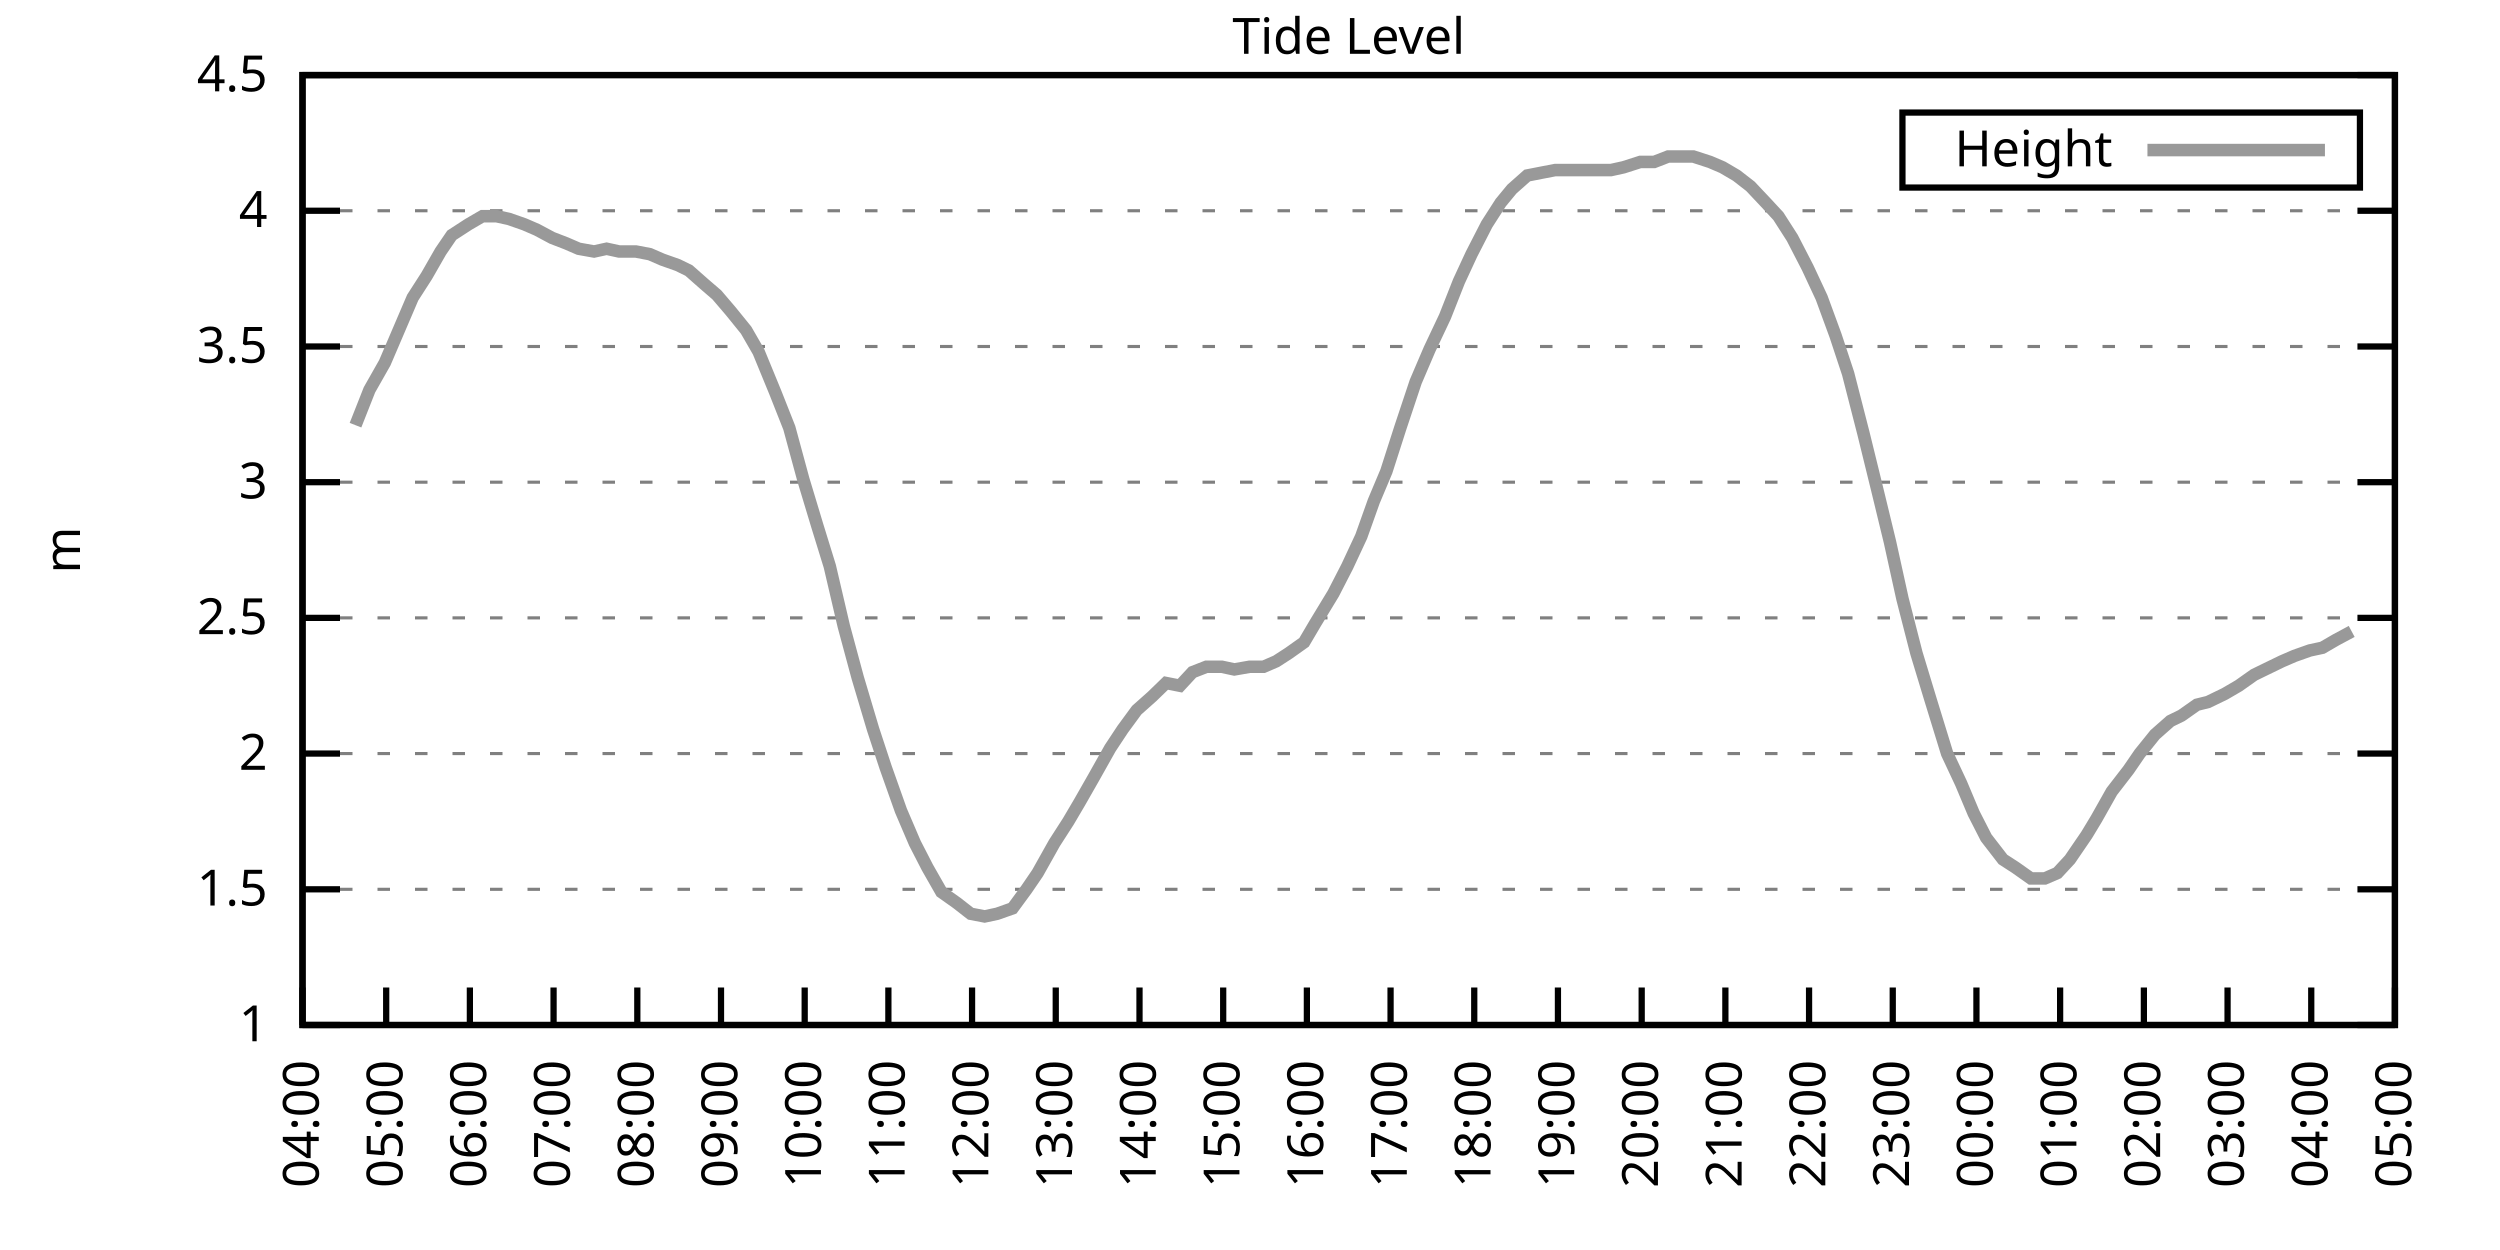
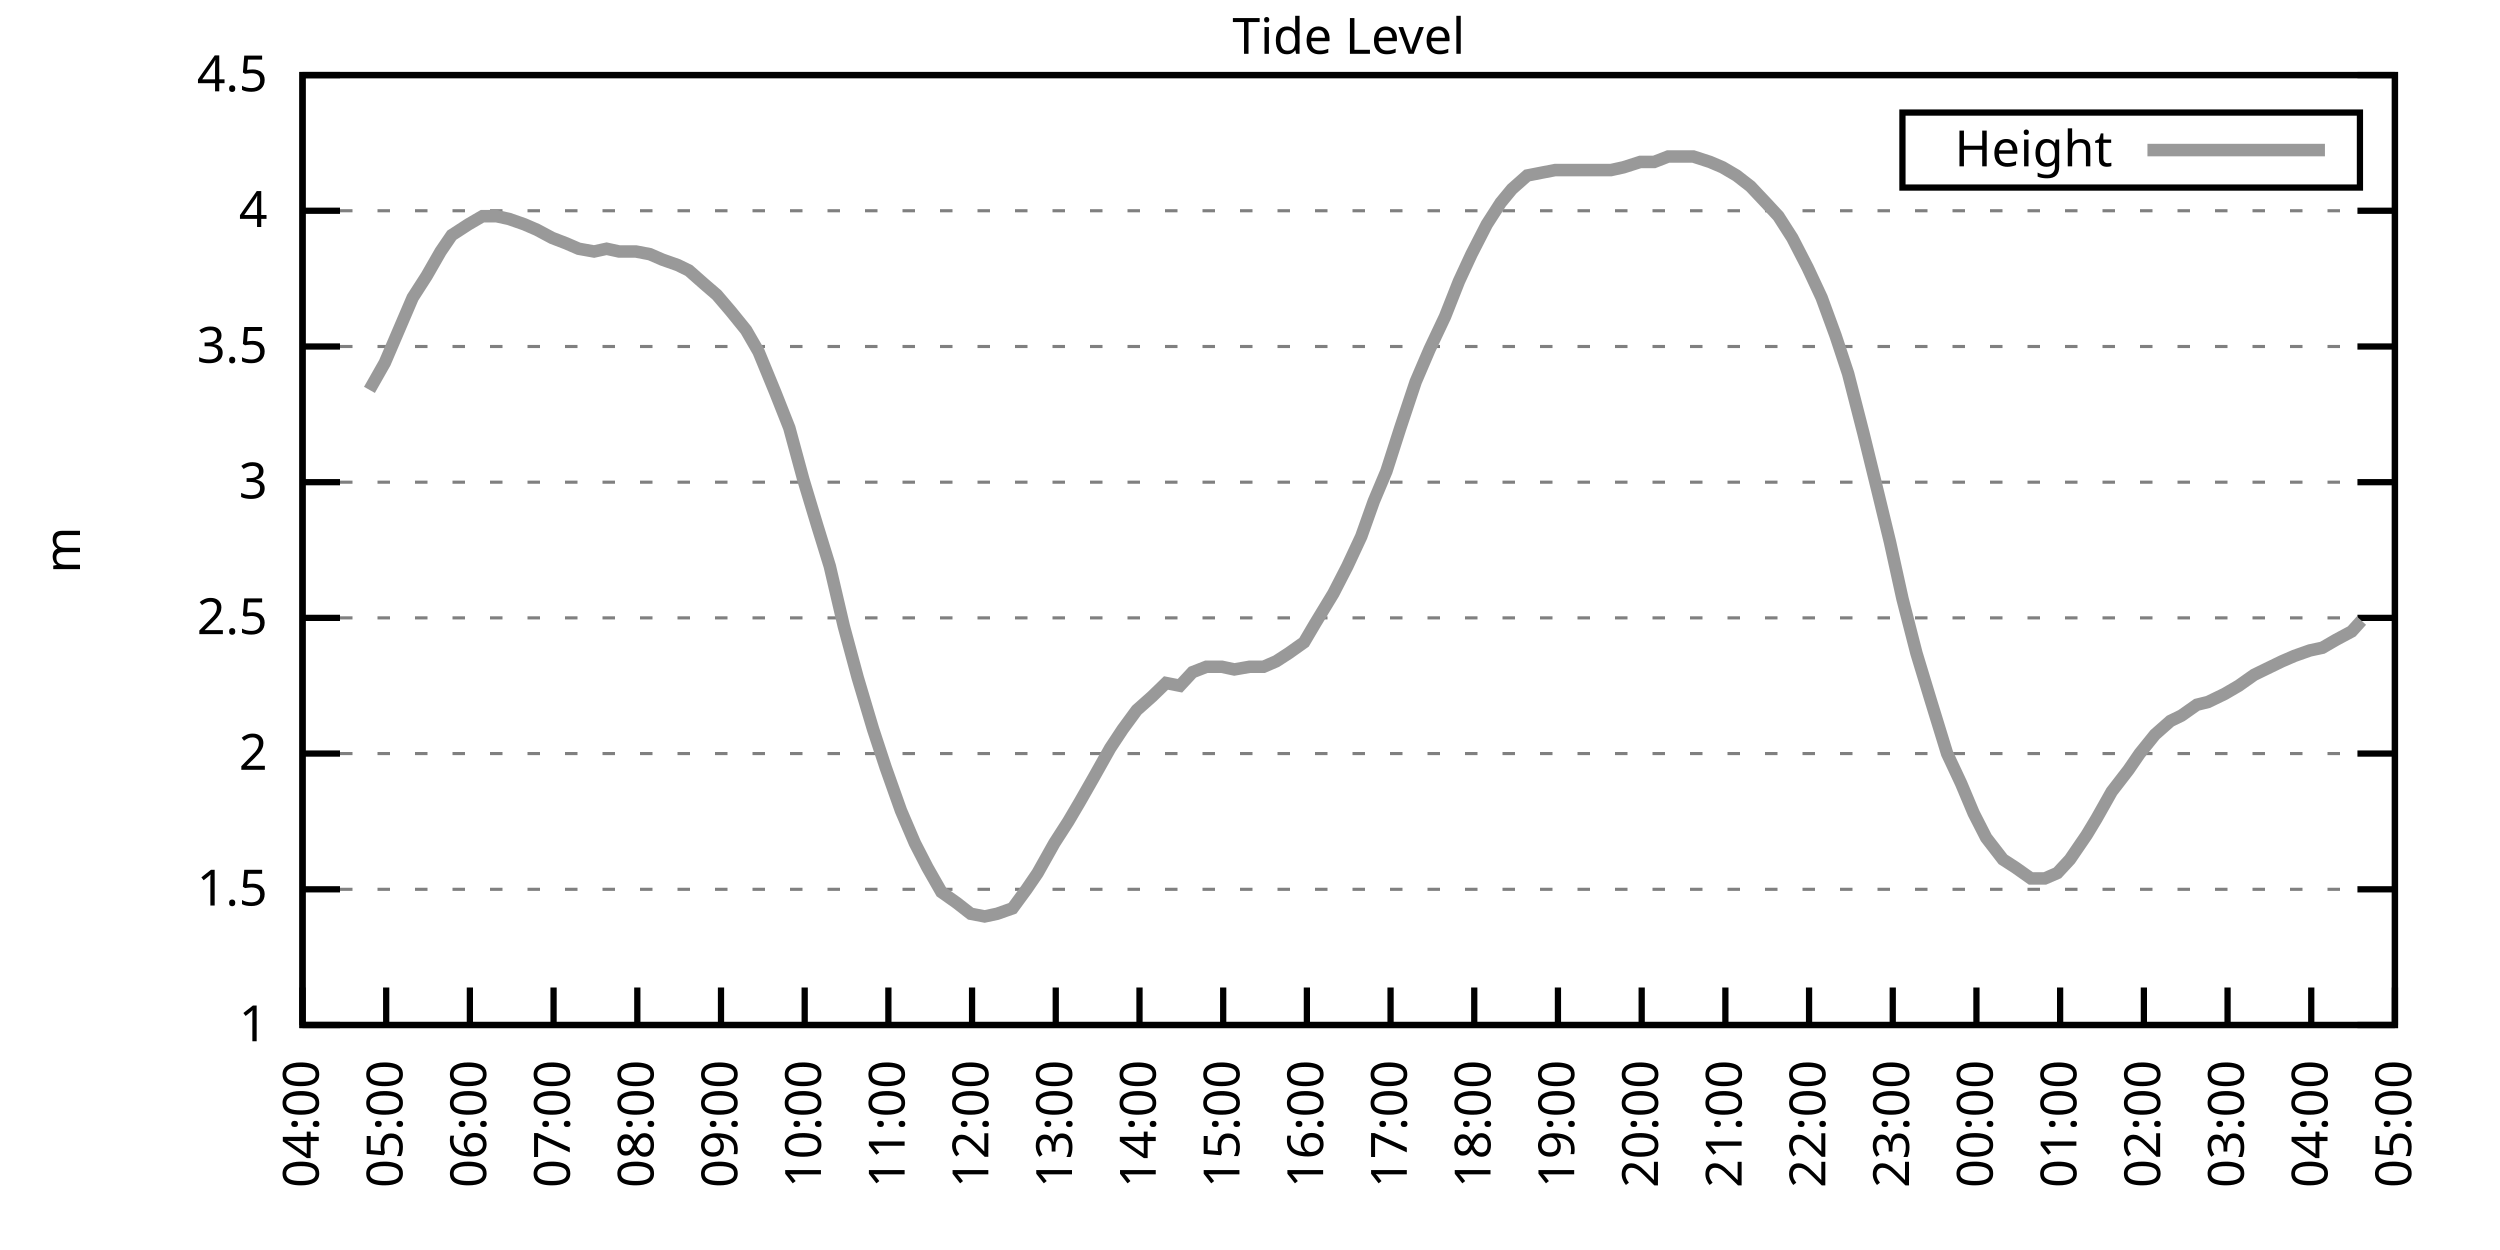
<svg xmlns="http://www.w3.org/2000/svg" xmlns:xlink="http://www.w3.org/1999/xlink" width="400" height="200" viewBox="0 0 400 200">
  <g id="gnuplot_canvas">
    <rect x="0" y="0" width="400" height="200" fill="none" />
    <defs>
      <circle id="gpDot" r="0.5" stroke-width="0.5" stroke="currentColor" />
      <path id="gpPt0" stroke-width="0.333" stroke="currentColor" d="M-1,0 h2 M0,-1 v2" />
      <path id="gpPt1" stroke-width="0.333" stroke="currentColor" d="M-1,-1 L1,1 M1,-1 L-1,1" />
      <path id="gpPt2" stroke-width="0.333" stroke="currentColor" d="M-1,0 L1,0 M0,-1 L0,1 M-1,-1 L1,1 M-1,1 L1,-1" />
      <rect id="gpPt3" stroke-width="0.333" stroke="currentColor" x="-1" y="-1" width="2" height="2" />
      <rect id="gpPt4" stroke-width="0.333" stroke="currentColor" fill="currentColor" x="-1" y="-1" width="2" height="2" />
      <circle id="gpPt5" stroke-width="0.333" stroke="currentColor" cx="0" cy="0" r="1" />
      <use xlink:href="#gpPt5" id="gpPt6" fill="currentColor" stroke="none" />
      <path id="gpPt7" stroke-width="0.333" stroke="currentColor" d="M0,-1.33 L-1.33,0.67 L1.33,0.67 z" />
      <use xlink:href="#gpPt7" id="gpPt8" fill="currentColor" stroke="none" />
      <use xlink:href="#gpPt7" id="gpPt9" stroke="currentColor" transform="rotate(180)" />
      <use xlink:href="#gpPt9" id="gpPt10" fill="currentColor" stroke="none" />
      <use xlink:href="#gpPt3" id="gpPt11" stroke="currentColor" transform="rotate(45)" />
      <use xlink:href="#gpPt11" id="gpPt12" fill="currentColor" stroke="none" />
      <path id="gpPt13" stroke-width="0.333" stroke="currentColor" d="M0,1.330 L1.265,0.411 L0.782,-1.067 L-0.782,-1.076 L-1.265,0.411 z" />
      <use xlink:href="#gpPt13" id="gpPt14" fill="currentColor" stroke="none" />
      <filter id="textbox" filterUnits="objectBoundingBox" x="0" y="0" height="1" width="1">
        <feFlood flood-color="white" flood-opacity="1" result="bgnd" />
        <feComposite in="SourceGraphic" in2="bgnd" operator="atop" />
      </filter>
      <filter id="greybox" filterUnits="objectBoundingBox" x="0" y="0" height="1" width="1">
        <feFlood flood-color="lightgrey" flood-opacity="1" result="grey" />
        <feComposite in="SourceGraphic" in2="grey" operator="atop" />
      </filter>
    </defs>
    <g fill="none" color="white" stroke="currentColor" stroke-width="1.00" stroke-linecap="butt" stroke-linejoin="miter">
</g>
    <g fill="none" color="black" stroke="currentColor" stroke-width="1.00" stroke-linecap="butt" stroke-linejoin="miter">
      <g stroke="none" shape-rendering="crispEdges">
        <polygon fill="rgb(255, 255, 255)" points="48.40,164.00 383.18,164.00 383.18,12.02 48.40,12.02 " />
      </g>
    </g>
    <g fill="none" color="black" stroke="currentColor" stroke-width="1.00" stroke-linecap="butt" stroke-linejoin="miter">
</g>
    <g fill="none" color="black" stroke="black" stroke-width="0.50" stroke-linecap="butt" stroke-linejoin="miter">
</g>
    <g fill="none" color="gray" stroke="currentColor" stroke-width="0.50" stroke-linecap="butt" stroke-linejoin="miter">
      <path stroke="gray" stroke-dasharray="2,4" class="gridline" d="M48.40,164.00 L383.19,164.00  " />
    </g>
    <g fill="none" color="gray" stroke="gray" stroke-width="1.00" stroke-linecap="butt" stroke-linejoin="miter">
</g>
    <g fill="none" color="black" stroke="currentColor" stroke-width="1.00" stroke-linecap="butt" stroke-linejoin="miter">
      <path stroke="black" d="M48.40,164.00 L54.40,164.00 M383.19,164.00 L377.19,164.00  " />
      <g transform="translate(42.80,166.60)" stroke="none" fill="black" font-family="Sans" font-size="8.00" text-anchor="end">
        <text>
          <tspan font-family="Sans"> 1</tspan>
        </text>
      </g>
    </g>
    <g fill="none" color="black" stroke="currentColor" stroke-width="1.00" stroke-linecap="butt" stroke-linejoin="miter">
</g>
    <g fill="none" color="black" stroke="black" stroke-width="0.50" stroke-linecap="butt" stroke-linejoin="miter">
</g>
    <g fill="none" color="gray" stroke="currentColor" stroke-width="0.50" stroke-linecap="butt" stroke-linejoin="miter">
      <path stroke="gray" stroke-dasharray="2,4" class="gridline" d="M48.40,142.29 L383.19,142.29  " />
    </g>
    <g fill="none" color="gray" stroke="gray" stroke-width="1.00" stroke-linecap="butt" stroke-linejoin="miter">
</g>
    <g fill="none" color="black" stroke="currentColor" stroke-width="1.00" stroke-linecap="butt" stroke-linejoin="miter">
      <path stroke="black" d="M48.40,142.29 L54.40,142.29 M383.19,142.29 L377.19,142.29  " />
      <g transform="translate(42.80,144.89)" stroke="none" fill="black" font-family="Sans" font-size="8.00" text-anchor="end">
        <text>
          <tspan font-family="Sans"> 1.5</tspan>
        </text>
      </g>
    </g>
    <g fill="none" color="black" stroke="currentColor" stroke-width="1.00" stroke-linecap="butt" stroke-linejoin="miter">
</g>
    <g fill="none" color="black" stroke="black" stroke-width="0.50" stroke-linecap="butt" stroke-linejoin="miter">
</g>
    <g fill="none" color="gray" stroke="currentColor" stroke-width="0.50" stroke-linecap="butt" stroke-linejoin="miter">
      <path stroke="gray" stroke-dasharray="2,4" class="gridline" d="M48.40,120.57 L383.19,120.57  " />
    </g>
    <g fill="none" color="gray" stroke="gray" stroke-width="1.00" stroke-linecap="butt" stroke-linejoin="miter">
</g>
    <g fill="none" color="black" stroke="currentColor" stroke-width="1.00" stroke-linecap="butt" stroke-linejoin="miter">
      <path stroke="black" d="M48.40,120.57 L54.40,120.57 M383.19,120.57 L377.19,120.57  " />
      <g transform="translate(42.80,123.17)" stroke="none" fill="black" font-family="Sans" font-size="8.00" text-anchor="end">
        <text>
          <tspan font-family="Sans"> 2</tspan>
        </text>
      </g>
    </g>
    <g fill="none" color="black" stroke="currentColor" stroke-width="1.00" stroke-linecap="butt" stroke-linejoin="miter">
</g>
    <g fill="none" color="black" stroke="black" stroke-width="0.50" stroke-linecap="butt" stroke-linejoin="miter">
</g>
    <g fill="none" color="gray" stroke="currentColor" stroke-width="0.50" stroke-linecap="butt" stroke-linejoin="miter">
      <path stroke="gray" stroke-dasharray="2,4" class="gridline" d="M48.40,98.86 L383.19,98.86  " />
    </g>
    <g fill="none" color="gray" stroke="gray" stroke-width="1.00" stroke-linecap="butt" stroke-linejoin="miter">
</g>
    <g fill="none" color="black" stroke="currentColor" stroke-width="1.00" stroke-linecap="butt" stroke-linejoin="miter">
      <path stroke="black" d="M48.40,98.86 L54.40,98.86 M383.19,98.86 L377.19,98.86  " />
      <g transform="translate(42.80,101.46)" stroke="none" fill="black" font-family="Sans" font-size="8.00" text-anchor="end">
        <text>
          <tspan font-family="Sans"> 2.5</tspan>
        </text>
      </g>
    </g>
    <g fill="none" color="black" stroke="currentColor" stroke-width="1.00" stroke-linecap="butt" stroke-linejoin="miter">
</g>
    <g fill="none" color="black" stroke="black" stroke-width="0.50" stroke-linecap="butt" stroke-linejoin="miter">
</g>
    <g fill="none" color="gray" stroke="currentColor" stroke-width="0.50" stroke-linecap="butt" stroke-linejoin="miter">
      <path stroke="gray" stroke-dasharray="2,4" class="gridline" d="M48.40,77.15 L383.19,77.15  " />
    </g>
    <g fill="none" color="gray" stroke="gray" stroke-width="1.00" stroke-linecap="butt" stroke-linejoin="miter">
</g>
    <g fill="none" color="black" stroke="currentColor" stroke-width="1.00" stroke-linecap="butt" stroke-linejoin="miter">
      <path stroke="black" d="M48.40,77.15 L54.40,77.15 M383.19,77.15 L377.19,77.15  " />
      <g transform="translate(42.80,79.75)" stroke="none" fill="black" font-family="Sans" font-size="8.00" text-anchor="end">
        <text>
          <tspan font-family="Sans"> 3</tspan>
        </text>
      </g>
    </g>
    <g fill="none" color="black" stroke="currentColor" stroke-width="1.00" stroke-linecap="butt" stroke-linejoin="miter">
</g>
    <g fill="none" color="black" stroke="black" stroke-width="0.50" stroke-linecap="butt" stroke-linejoin="miter">
</g>
    <g fill="none" color="gray" stroke="currentColor" stroke-width="0.50" stroke-linecap="butt" stroke-linejoin="miter">
      <path stroke="gray" stroke-dasharray="2,4" class="gridline" d="M48.40,55.44 L383.19,55.44  " />
    </g>
    <g fill="none" color="gray" stroke="gray" stroke-width="1.00" stroke-linecap="butt" stroke-linejoin="miter">
</g>
    <g fill="none" color="black" stroke="currentColor" stroke-width="1.00" stroke-linecap="butt" stroke-linejoin="miter">
      <path stroke="black" d="M48.40,55.44 L54.40,55.44 M383.19,55.44 L377.19,55.44  " />
      <g transform="translate(42.80,58.04)" stroke="none" fill="black" font-family="Sans" font-size="8.00" text-anchor="end">
        <text>
          <tspan font-family="Sans"> 3.5</tspan>
        </text>
      </g>
    </g>
    <g fill="none" color="black" stroke="currentColor" stroke-width="1.00" stroke-linecap="butt" stroke-linejoin="miter">
</g>
    <g fill="none" color="black" stroke="black" stroke-width="0.50" stroke-linecap="butt" stroke-linejoin="miter">
</g>
    <g fill="none" color="gray" stroke="currentColor" stroke-width="0.50" stroke-linecap="butt" stroke-linejoin="miter">
      <path stroke="gray" stroke-dasharray="2,4" class="gridline" d="M48.40,33.72 L383.19,33.72  " />
    </g>
    <g fill="none" color="gray" stroke="gray" stroke-width="1.00" stroke-linecap="butt" stroke-linejoin="miter">
</g>
    <g fill="none" color="black" stroke="currentColor" stroke-width="1.00" stroke-linecap="butt" stroke-linejoin="miter">
      <path stroke="black" d="M48.40,33.72 L54.40,33.72 M383.19,33.72 L377.19,33.72  " />
      <g transform="translate(42.80,36.32)" stroke="none" fill="black" font-family="Sans" font-size="8.00" text-anchor="end">
        <text>
          <tspan font-family="Sans"> 4</tspan>
        </text>
      </g>
    </g>
    <g fill="none" color="black" stroke="currentColor" stroke-width="1.00" stroke-linecap="butt" stroke-linejoin="miter">
</g>
    <g fill="none" color="black" stroke="black" stroke-width="0.50" stroke-linecap="butt" stroke-linejoin="miter">
</g>
    <g fill="none" color="gray" stroke="currentColor" stroke-width="0.50" stroke-linecap="butt" stroke-linejoin="miter">
      <path stroke="gray" stroke-dasharray="2,4" class="gridline" d="M48.40,12.01 L383.19,12.01  " />
    </g>
    <g fill="none" color="gray" stroke="gray" stroke-width="1.00" stroke-linecap="butt" stroke-linejoin="miter">
</g>
    <g fill="none" color="black" stroke="currentColor" stroke-width="1.00" stroke-linecap="butt" stroke-linejoin="miter">
      <path stroke="black" d="M48.40,12.01 L54.40,12.01 M383.19,12.01 L377.19,12.01  " />
      <g transform="translate(42.80,14.61)" stroke="none" fill="black" font-family="Sans" font-size="8.00" text-anchor="end">
        <text>
          <tspan font-family="Sans"> 4.5</tspan>
        </text>
      </g>
    </g>
    <g fill="none" color="black" stroke="currentColor" stroke-width="1.00" stroke-linecap="butt" stroke-linejoin="miter">
      <path stroke="black" d="M48.40,164.00 L48.40,158.00  " />
      <g transform="translate(51.00,169.60) rotate(270.00)" stroke="none" fill="black" font-family="Sans" font-size="8.00" text-anchor="end">
        <text>
          <tspan font-family="Sans">04:00</tspan>
        </text>
      </g>
    </g>
    <g fill="none" color="black" stroke="currentColor" stroke-width="1.00" stroke-linecap="butt" stroke-linejoin="miter">
      <path stroke="black" d="M61.79,164.00 L61.79,158.00  " />
      <g transform="translate(64.39,169.60) rotate(270.00)" stroke="none" fill="black" font-family="Sans" font-size="8.00" text-anchor="end">
        <text>
          <tspan font-family="Sans">05:00</tspan>
        </text>
      </g>
    </g>
    <g fill="none" color="black" stroke="currentColor" stroke-width="1.00" stroke-linecap="butt" stroke-linejoin="miter">
      <path stroke="black" d="M75.18,164.00 L75.18,158.00  " />
      <g transform="translate(77.78,169.60) rotate(270.00)" stroke="none" fill="black" font-family="Sans" font-size="8.00" text-anchor="end">
        <text>
          <tspan font-family="Sans">06:00</tspan>
        </text>
      </g>
    </g>
    <g fill="none" color="black" stroke="currentColor" stroke-width="1.00" stroke-linecap="butt" stroke-linejoin="miter">
      <path stroke="black" d="M88.57,164.00 L88.57,158.00  " />
      <g transform="translate(91.17,169.60) rotate(270.00)" stroke="none" fill="black" font-family="Sans" font-size="8.00" text-anchor="end">
        <text>
          <tspan font-family="Sans">07:00</tspan>
        </text>
      </g>
    </g>
    <g fill="none" color="black" stroke="currentColor" stroke-width="1.00" stroke-linecap="butt" stroke-linejoin="miter">
      <path stroke="black" d="M101.97,164.00 L101.97,158.00  " />
      <g transform="translate(104.57,169.60) rotate(270.00)" stroke="none" fill="black" font-family="Sans" font-size="8.00" text-anchor="end">
        <text>
          <tspan font-family="Sans">08:00</tspan>
        </text>
      </g>
    </g>
    <g fill="none" color="black" stroke="currentColor" stroke-width="1.00" stroke-linecap="butt" stroke-linejoin="miter">
      <path stroke="black" d="M115.36,164.00 L115.36,158.00  " />
      <g transform="translate(117.96,169.60) rotate(270.00)" stroke="none" fill="black" font-family="Sans" font-size="8.00" text-anchor="end">
        <text>
          <tspan font-family="Sans">09:00</tspan>
        </text>
      </g>
    </g>
    <g fill="none" color="black" stroke="currentColor" stroke-width="1.00" stroke-linecap="butt" stroke-linejoin="miter">
      <path stroke="black" d="M128.75,164.00 L128.75,158.00  " />
      <g transform="translate(131.35,169.60) rotate(270.00)" stroke="none" fill="black" font-family="Sans" font-size="8.00" text-anchor="end">
        <text>
          <tspan font-family="Sans">10:00</tspan>
        </text>
      </g>
    </g>
    <g fill="none" color="black" stroke="currentColor" stroke-width="1.00" stroke-linecap="butt" stroke-linejoin="miter">
      <path stroke="black" d="M142.14,164.00 L142.14,158.00  " />
      <g transform="translate(144.74,169.60) rotate(270.00)" stroke="none" fill="black" font-family="Sans" font-size="8.00" text-anchor="end">
        <text>
          <tspan font-family="Sans">11:00</tspan>
        </text>
      </g>
    </g>
    <g fill="none" color="black" stroke="currentColor" stroke-width="1.00" stroke-linecap="butt" stroke-linejoin="miter">
      <path stroke="black" d="M155.53,164.00 L155.53,158.00  " />
      <g transform="translate(158.13,169.60) rotate(270.00)" stroke="none" fill="black" font-family="Sans" font-size="8.00" text-anchor="end">
        <text>
          <tspan font-family="Sans">12:00</tspan>
        </text>
      </g>
    </g>
    <g fill="none" color="black" stroke="currentColor" stroke-width="1.00" stroke-linecap="butt" stroke-linejoin="miter">
      <path stroke="black" d="M168.92,164.00 L168.92,158.00  " />
      <g transform="translate(171.52,169.60) rotate(270.00)" stroke="none" fill="black" font-family="Sans" font-size="8.00" text-anchor="end">
        <text>
          <tspan font-family="Sans">13:00</tspan>
        </text>
      </g>
    </g>
    <g fill="none" color="black" stroke="currentColor" stroke-width="1.00" stroke-linecap="butt" stroke-linejoin="miter">
      <path stroke="black" d="M182.32,164.00 L182.32,158.00  " />
      <g transform="translate(184.92,169.60) rotate(270.00)" stroke="none" fill="black" font-family="Sans" font-size="8.00" text-anchor="end">
        <text>
          <tspan font-family="Sans">14:00</tspan>
        </text>
      </g>
    </g>
    <g fill="none" color="black" stroke="currentColor" stroke-width="1.00" stroke-linecap="butt" stroke-linejoin="miter">
      <path stroke="black" d="M195.71,164.00 L195.71,158.00  " />
      <g transform="translate(198.31,169.60) rotate(270.00)" stroke="none" fill="black" font-family="Sans" font-size="8.00" text-anchor="end">
        <text>
          <tspan font-family="Sans">15:00</tspan>
        </text>
      </g>
    </g>
    <g fill="none" color="black" stroke="currentColor" stroke-width="1.00" stroke-linecap="butt" stroke-linejoin="miter">
      <path stroke="black" d="M209.10,164.00 L209.10,158.00  " />
      <g transform="translate(211.70,169.60) rotate(270.00)" stroke="none" fill="black" font-family="Sans" font-size="8.00" text-anchor="end">
        <text>
          <tspan font-family="Sans">16:00</tspan>
        </text>
      </g>
    </g>
    <g fill="none" color="black" stroke="currentColor" stroke-width="1.00" stroke-linecap="butt" stroke-linejoin="miter">
      <path stroke="black" d="M222.49,164.00 L222.49,158.00  " />
      <g transform="translate(225.09,169.60) rotate(270.00)" stroke="none" fill="black" font-family="Sans" font-size="8.00" text-anchor="end">
        <text>
          <tspan font-family="Sans">17:00</tspan>
        </text>
      </g>
    </g>
    <g fill="none" color="black" stroke="currentColor" stroke-width="1.00" stroke-linecap="butt" stroke-linejoin="miter">
      <path stroke="black" d="M235.88,164.00 L235.88,158.00  " />
      <g transform="translate(238.48,169.60) rotate(270.00)" stroke="none" fill="black" font-family="Sans" font-size="8.00" text-anchor="end">
        <text>
          <tspan font-family="Sans">18:00</tspan>
        </text>
      </g>
    </g>
    <g fill="none" color="black" stroke="currentColor" stroke-width="1.00" stroke-linecap="butt" stroke-linejoin="miter">
      <path stroke="black" d="M249.27,164.00 L249.27,158.00  " />
      <g transform="translate(251.87,169.60) rotate(270.00)" stroke="none" fill="black" font-family="Sans" font-size="8.00" text-anchor="end">
        <text>
          <tspan font-family="Sans">19:00</tspan>
        </text>
      </g>
    </g>
    <g fill="none" color="black" stroke="currentColor" stroke-width="1.00" stroke-linecap="butt" stroke-linejoin="miter">
      <path stroke="black" d="M262.67,164.00 L262.67,158.00  " />
      <g transform="translate(265.27,169.60) rotate(270.00)" stroke="none" fill="black" font-family="Sans" font-size="8.00" text-anchor="end">
        <text>
          <tspan font-family="Sans">20:00</tspan>
        </text>
      </g>
    </g>
    <g fill="none" color="black" stroke="currentColor" stroke-width="1.00" stroke-linecap="butt" stroke-linejoin="miter">
      <path stroke="black" d="M276.06,164.00 L276.06,158.00  " />
      <g transform="translate(278.66,169.60) rotate(270.00)" stroke="none" fill="black" font-family="Sans" font-size="8.00" text-anchor="end">
        <text>
          <tspan font-family="Sans">21:00</tspan>
        </text>
      </g>
    </g>
    <g fill="none" color="black" stroke="currentColor" stroke-width="1.00" stroke-linecap="butt" stroke-linejoin="miter">
      <path stroke="black" d="M289.45,164.00 L289.45,158.00  " />
      <g transform="translate(292.05,169.60) rotate(270.00)" stroke="none" fill="black" font-family="Sans" font-size="8.00" text-anchor="end">
        <text>
          <tspan font-family="Sans">22:00</tspan>
        </text>
      </g>
    </g>
    <g fill="none" color="black" stroke="currentColor" stroke-width="1.00" stroke-linecap="butt" stroke-linejoin="miter">
      <path stroke="black" d="M302.84,164.00 L302.84,158.00  " />
      <g transform="translate(305.44,169.60) rotate(270.00)" stroke="none" fill="black" font-family="Sans" font-size="8.00" text-anchor="end">
        <text>
          <tspan font-family="Sans">23:00</tspan>
        </text>
      </g>
    </g>
    <g fill="none" color="black" stroke="currentColor" stroke-width="1.00" stroke-linecap="butt" stroke-linejoin="miter">
      <path stroke="black" d="M316.23,164.00 L316.23,158.00  " />
      <g transform="translate(318.83,169.60) rotate(270.00)" stroke="none" fill="black" font-family="Sans" font-size="8.00" text-anchor="end">
        <text>
          <tspan font-family="Sans">00:00</tspan>
        </text>
      </g>
    </g>
    <g fill="none" color="black" stroke="currentColor" stroke-width="1.00" stroke-linecap="butt" stroke-linejoin="miter">
      <path stroke="black" d="M329.62,164.00 L329.62,158.00  " />
      <g transform="translate(332.22,169.60) rotate(270.00)" stroke="none" fill="black" font-family="Sans" font-size="8.00" text-anchor="end">
        <text>
          <tspan font-family="Sans">01:00</tspan>
        </text>
      </g>
    </g>
    <g fill="none" color="black" stroke="currentColor" stroke-width="1.00" stroke-linecap="butt" stroke-linejoin="miter">
      <path stroke="black" d="M343.02,164.00 L343.02,158.00  " />
      <g transform="translate(345.62,169.60) rotate(270.00)" stroke="none" fill="black" font-family="Sans" font-size="8.00" text-anchor="end">
        <text>
          <tspan font-family="Sans">02:00</tspan>
        </text>
      </g>
    </g>
    <g fill="none" color="black" stroke="currentColor" stroke-width="1.00" stroke-linecap="butt" stroke-linejoin="miter">
      <path stroke="black" d="M356.41,164.00 L356.41,158.00  " />
      <g transform="translate(359.01,169.60) rotate(270.00)" stroke="none" fill="black" font-family="Sans" font-size="8.00" text-anchor="end">
        <text>
          <tspan font-family="Sans">03:00</tspan>
        </text>
      </g>
    </g>
    <g fill="none" color="black" stroke="currentColor" stroke-width="1.00" stroke-linecap="butt" stroke-linejoin="miter">
      <path stroke="black" d="M369.80,164.00 L369.80,158.00  " />
      <g transform="translate(372.40,169.60) rotate(270.00)" stroke="none" fill="black" font-family="Sans" font-size="8.00" text-anchor="end">
        <text>
          <tspan font-family="Sans">04:00</tspan>
        </text>
      </g>
    </g>
    <g fill="none" color="black" stroke="currentColor" stroke-width="1.00" stroke-linecap="butt" stroke-linejoin="miter">
      <path stroke="black" d="M383.19,164.00 L383.19,158.00  " />
      <g transform="translate(385.79,169.60) rotate(270.00)" stroke="none" fill="black" font-family="Sans" font-size="8.00" text-anchor="end">
        <text>
          <tspan font-family="Sans">05:00</tspan>
        </text>
      </g>
    </g>
    <g fill="none" color="black" stroke="currentColor" stroke-width="1.00" stroke-linecap="butt" stroke-linejoin="miter">
</g>
    <g fill="none" color="black" stroke="currentColor" stroke-width="1.00" stroke-linecap="butt" stroke-linejoin="miter">
      <path stroke="black" d="M48.40,12.01 L48.40,164.00 L383.19,164.00 L383.19,12.01 L48.40,12.01 Z  " />
    </g>
    <g fill="none" color="black" stroke="currentColor" stroke-width="1.00" stroke-linecap="butt" stroke-linejoin="miter">
</g>
    <g fill="none" color="black" stroke="currentColor" stroke-width="1.00" stroke-linecap="butt" stroke-linejoin="miter">
      <path stroke="black" d="M304.39,30.01 L304.39,18.01 L377.59,18.01 L377.59,30.01 L304.39,30.01 Z  " />
    </g>
    <g id="Tide_level_plot_1">
      <g fill="none" color="white" stroke="black" stroke-width="2.00" stroke-linecap="butt" stroke-linejoin="miter">
</g>
      <g fill="none" color="black" stroke="currentColor" stroke-width="2.00" stroke-linecap="butt" stroke-linejoin="miter">
        <g transform="translate(337.99,26.61)" stroke="none" fill="black" font-family="Sans" font-size="8.00" text-anchor="end">
          <text>
            <tspan font-family="Sans">Height</tspan>
          </text>
        </g>
      </g>
      <g fill="none" color="black" stroke="currentColor" stroke-width="2.00" stroke-linecap="butt" stroke-linejoin="miter">
-         <path stroke="rgb(153, 153, 153)" d="M343.59,24.01 L371.99,24.01 M56.88,68.03 L59.11,62.38 L61.57,58.04 L63.80,52.83 L66.03,47.62 L68.26,44.15   L70.50,40.24 L72.28,37.63 L74.96,35.89 L77.19,34.59 L79.42,34.59 L81.43,35.03 L83.89,35.89 L85.90,36.76   L88.35,38.07 L90.58,38.93 L92.59,39.80 L95.05,40.24 L97.06,39.80 L99.06,40.24 L101.74,40.24 L103.98,40.67   L105.98,41.54 L108.44,42.41 L110.22,43.28 L112.68,45.45 L114.69,47.18 L116.92,49.79 L119.38,52.83 L121.38,56.30   L124.06,62.82 L126.29,68.46 L128.53,76.71 L130.76,84.10 L132.77,90.61 L135.00,100.16 L137.23,108.42 L139.69,116.67   L141.69,122.75 L144.15,129.69 L146.38,134.90 L148.39,138.81 L150.62,142.72 L153.08,144.46 L155.31,146.20 L157.54,146.63   L159.55,146.20 L162.01,145.33 L164.24,142.29 L166.02,139.68 L168.70,134.90 L170.93,131.43 L172.72,128.39 L174.95,124.48   L177.63,119.71 L179.64,116.67 L181.87,113.63 L184.32,111.45 L186.56,109.28 L188.79,109.72 L190.80,107.55 L193.03,106.68   L195.48,106.68 L197.49,107.11 L199.95,106.68 L202.18,106.68 L204.19,105.81 L206.20,104.51 L208.65,102.77 L210.44,99.73   L213.34,94.95 L215.57,90.61 L217.80,85.83 L219.81,80.19 L221.82,75.41 L224.05,68.46 L226.51,61.08 L228.74,55.87   L231.20,50.66 L233.43,45.01 L235.44,40.67 L237.89,35.89 L240.12,32.42 L241.91,30.25 L244.36,28.08 L246.60,27.64   L248.83,27.21 L251.28,27.21 L253.51,27.21 L255.52,27.21 L257.76,27.21 L259.76,26.77 L262.44,25.91 L264.67,25.91   L266.91,25.04 L268.69,25.04 L270.92,25.04 L273.60,25.91 L275.61,26.77 L277.84,28.08 L280.07,29.81 L282.53,32.42   L284.54,34.59 L286.77,38.07 L289.23,42.84 L291.46,47.62 L293.69,53.70 L295.70,59.78 L298.15,69.33 L300.39,78.45   L302.39,86.70 L304.40,95.82 L306.63,104.51 L308.87,111.89 L311.54,120.57 L313.78,125.35 L315.79,130.13 L317.79,134.04   L320.47,137.51 L322.48,138.81 L324.94,140.55 L327.17,140.55 L329.18,139.68 L331.19,137.51 L333.86,133.60 L335.43,131.00   L337.88,126.65 L340.56,123.18 L342.35,120.57 L344.80,117.53 L347.26,115.36 L349.04,114.49 L351.50,112.76 L353.28,112.32   L355.96,111.02 L358.19,109.72 L360.65,107.98 L362.43,107.11 L365.11,105.81 L367.12,104.94 L369.58,104.07 L371.58,103.64   L373.82,102.34 L376.27,101.03  " />
+         <path stroke="rgb(153, 153, 153)" d="M343.59,24.01 L371.99,24.01 M59.11,62.38 L61.57,58.04 L63.80,52.83 L66.03,47.62 L68.26,44.15 L70.50,40.24   L72.28,37.63 L74.96,35.89 L77.19,34.59 L79.42,34.59 L81.43,35.03 L83.89,35.89 L85.90,36.76 L88.35,38.07   L90.58,38.93 L92.59,39.80 L95.05,40.24 L97.06,39.80 L99.06,40.24 L101.74,40.24 L103.98,40.67 L105.98,41.54   L108.44,42.41 L110.22,43.28 L112.68,45.45 L114.69,47.18 L116.92,49.79 L119.38,52.83 L121.38,56.30 L124.06,62.82   L126.29,68.46 L128.53,76.71 L130.76,84.10 L132.77,90.61 L135.00,100.16 L137.23,108.42 L139.69,116.67 L141.69,122.75   L144.15,129.69 L146.38,134.90 L148.39,138.81 L150.62,142.72 L153.08,144.46 L155.31,146.20 L157.54,146.63 L159.55,146.20   L162.01,145.33 L164.24,142.29 L166.02,139.68 L168.70,134.90 L170.93,131.43 L172.72,128.39 L174.95,124.48 L177.63,119.71   L179.64,116.67 L181.87,113.63 L184.32,111.45 L186.56,109.28 L188.79,109.72 L190.80,107.55 L193.03,106.68 L195.48,106.68   L197.49,107.11 L199.95,106.68 L202.18,106.68 L204.19,105.81 L206.20,104.51 L208.65,102.77 L210.44,99.73 L213.34,94.95   L215.57,90.61 L217.80,85.83 L219.81,80.19 L221.82,75.41 L224.05,68.46 L226.51,61.08 L228.74,55.87 L231.20,50.66   L233.43,45.01 L235.44,40.67 L237.89,35.89 L240.12,32.42 L241.91,30.25 L244.36,28.08 L246.60,27.64 L248.83,27.21   L251.28,27.21 L253.51,27.21 L255.52,27.21 L257.76,27.21 L259.76,26.77 L262.44,25.91 L264.67,25.91 L266.91,25.04   L268.69,25.04 L270.92,25.04 L273.60,25.91 L275.61,26.77 L277.84,28.08 L280.07,29.81 L282.53,32.42 L284.54,34.59   L286.77,38.07 L289.23,42.84 L291.46,47.62 L293.69,53.70 L295.70,59.78 L298.15,69.33 L300.39,78.45 L302.39,86.70   L304.40,95.82 L306.63,104.51 L308.87,111.89 L311.54,120.57 L313.78,125.35 L315.79,130.13 L317.79,134.04 L320.47,137.51   L322.48,138.81 L324.94,140.55 L327.17,140.55 L329.18,139.68 L331.19,137.51 L333.86,133.60 L335.43,131.00 L337.88,126.65   L340.56,123.18 L342.35,120.57 L344.80,117.53 L347.26,115.36 L349.04,114.49 L351.50,112.76 L353.28,112.32 L355.96,111.02   L358.19,109.72 L360.65,107.98 L362.43,107.11 L365.11,105.81 L367.12,104.94 L369.58,104.07 L371.58,103.64 L373.82,102.34   L376.27,101.03 L377.83,99.30  " />
      </g>
    </g>
    <g fill="none" color="black" stroke="currentColor" stroke-width="2.00" stroke-linecap="butt" stroke-linejoin="miter">
</g>
    <g fill="none" color="black" stroke="black" stroke-width="1.00" stroke-linecap="butt" stroke-linejoin="miter">
</g>
    <g fill="none" color="black" stroke="currentColor" stroke-width="1.00" stroke-linecap="butt" stroke-linejoin="miter">
      <path stroke="black" d="M48.40,12.01 L48.40,164.00 L383.19,164.00 L383.19,12.01 L48.40,12.01 Z  " />
      <g transform="translate(12.80,88.01) rotate(270.00)" stroke="none" fill="black" font-family="Sans" font-size="8.00" text-anchor="middle">
        <text>
          <tspan font-family="Sans">m</tspan>
        </text>
      </g>
    </g>
    <g fill="none" color="black" stroke="currentColor" stroke-width="1.00" stroke-linecap="butt" stroke-linejoin="miter">
</g>
    <g fill="none" color="black" stroke="currentColor" stroke-width="1.00" stroke-linecap="butt" stroke-linejoin="miter">
      <g transform="translate(215.79,8.61)" stroke="none" fill="black" font-family="Sans" font-size="8.00" text-anchor="middle">
        <text>
          <tspan font-family="Sans">Tide Level</tspan>
        </text>
      </g>
    </g>
    <g fill="none" color="black" stroke="currentColor" stroke-width="1.00" stroke-linecap="butt" stroke-linejoin="miter">
</g>
  </g>
</svg>
